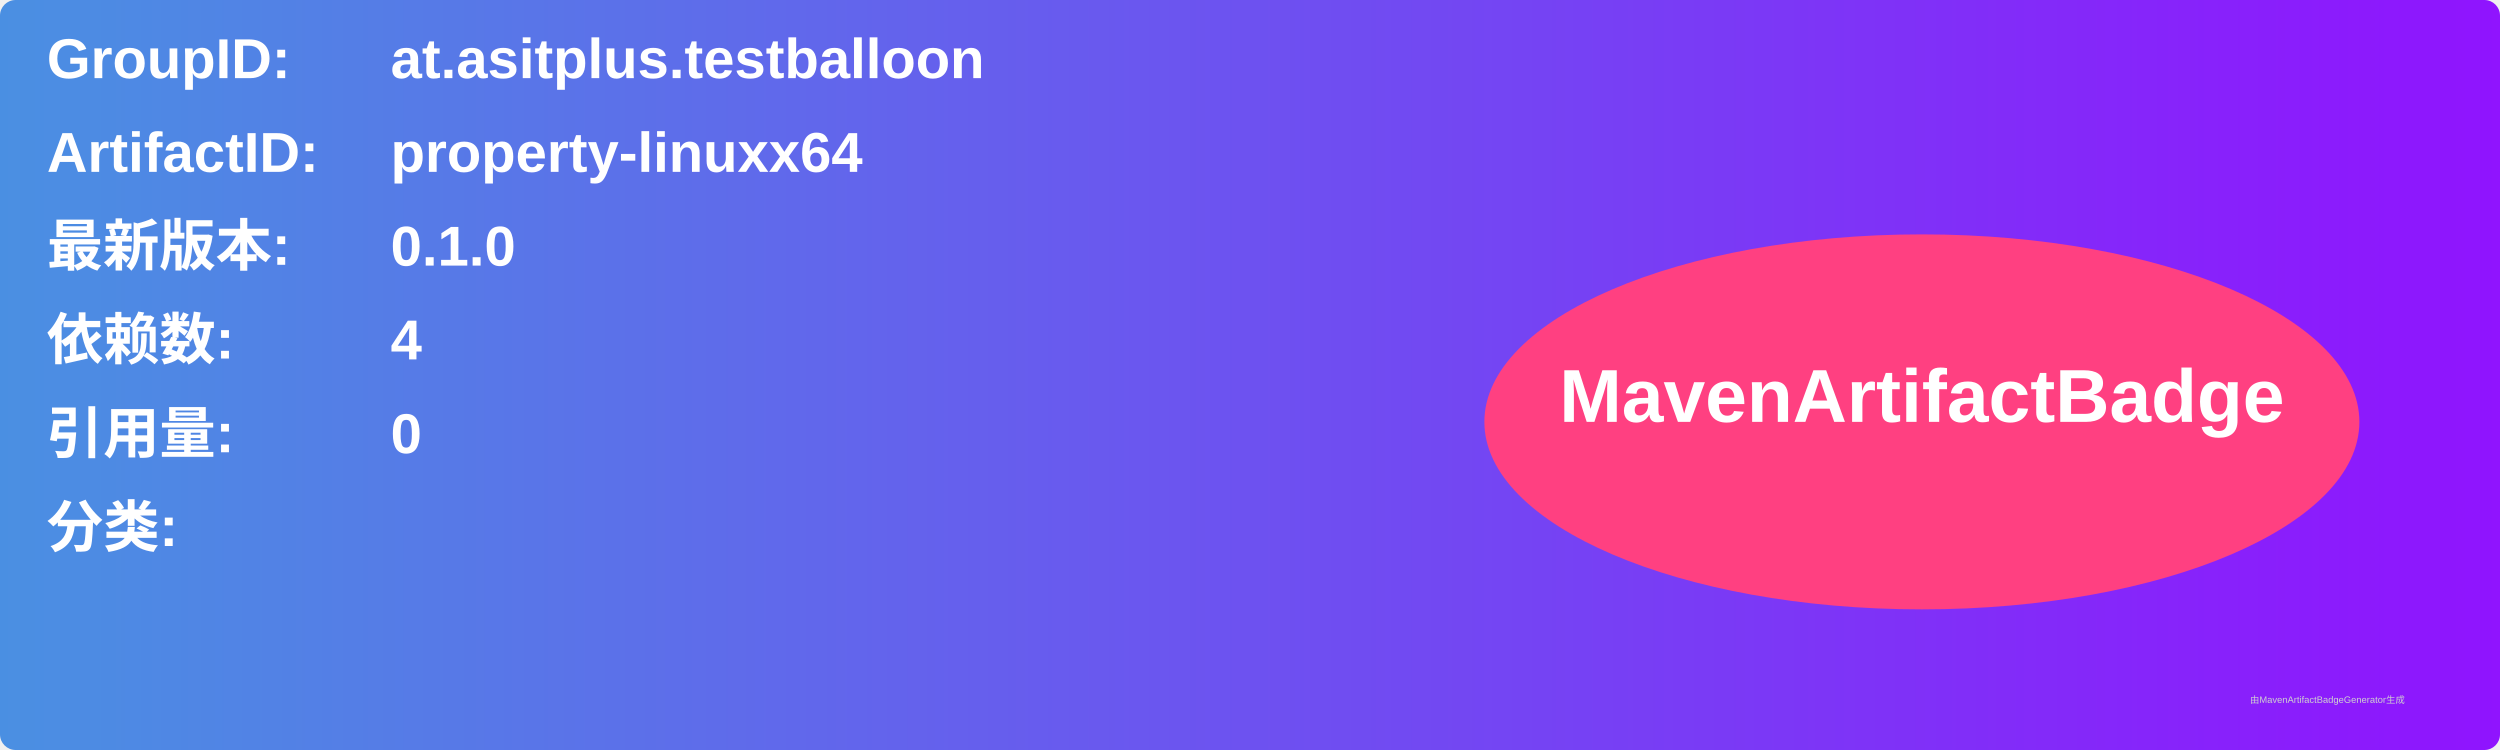
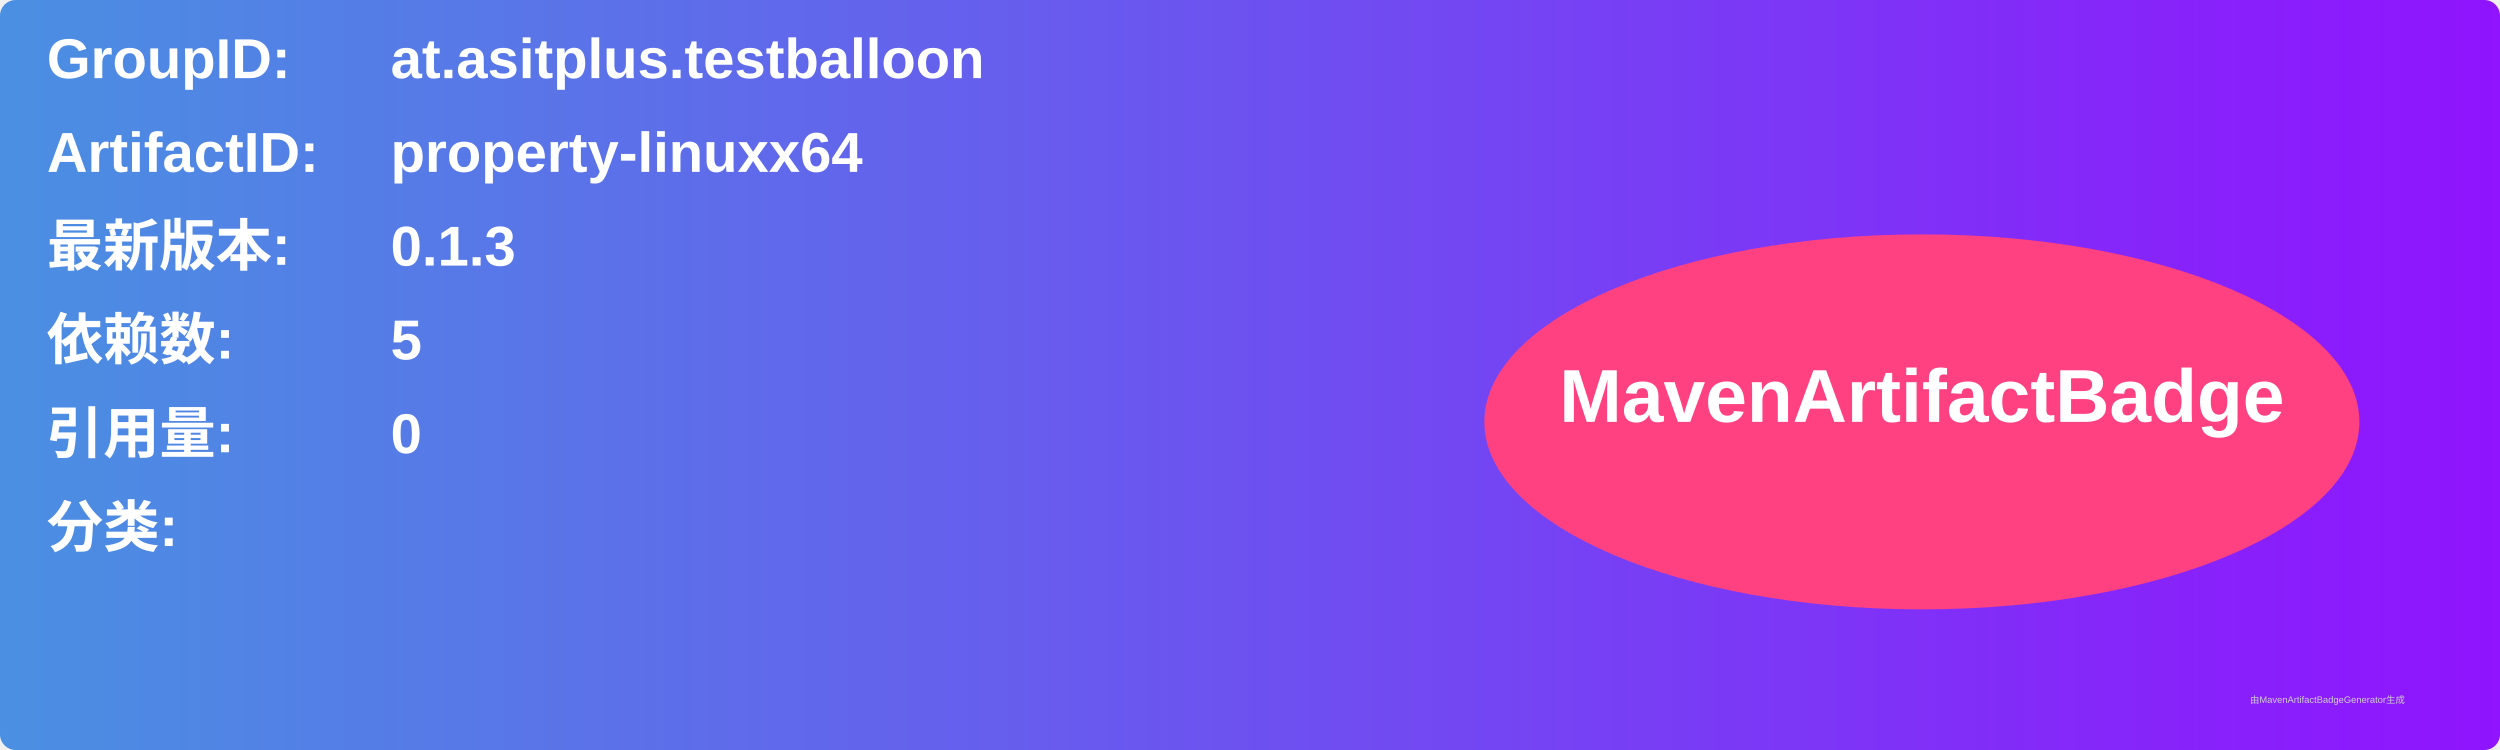
<svg xmlns="http://www.w3.org/2000/svg" width="800" height="240" viewBox="0 0 800 240">
  <linearGradient id="grad" x1="0%" y1="0%" x2="100%" y2="0%">
    <stop offset="0%" stop-color="#4a90e2" />
    <stop offset="100%" stop-color="#9013fe" />
  </linearGradient>
  <rect width="100%" height="100%" rx="5" ry="5" fill="url(#grad)" />
  <g transform="translate(15, 15)">
    <text x="0" y="10" font-family="Arial" font-size="18" fill="white" font-weight="bold" width="260">GroupID:</text>
    <text x="110" y="10" font-family="Arial" font-size="18" fill="white" font-weight="bold" width="460">at.asitplus.testballoon</text>
    <text x="0" y="40" font-family="Arial" font-size="18" fill="white" font-weight="bold" width="260">ArtifactID:</text>
    <text x="110" y="40" font-family="Arial" font-size="18" fill="white" font-weight="bold" width="460">property-linuxx64</text>
    <text x="0" y="70" font-family="Arial" font-size="18" fill="white" font-weight="bold">最新版本:</text>
    <text x="110" y="70" font-family="Arial" font-size="18" fill="white" font-weight="bold">
-       <tspan font-weight="bold">0.1.0</tspan>
+       <tspan font-weight="bold">0.1.3</tspan>
    </text>
    <text x="0" y="100" font-family="Arial" font-size="18" fill="white" font-weight="bold">依赖数: </text>
    <text x="110" y="100" font-family="Arial" font-size="18" fill="white">
-       <tspan font-weight="bold">4</tspan>
+       <tspan font-weight="bold">5</tspan>
    </text>
    <text x="0" y="130" font-family="Arial" font-size="18" fill="white" font-weight="bold">引用量: </text>
    <text x="110" y="130" font-family="Arial" font-size="18" fill="white">
      <tspan font-weight="bold">0</tspan>
    </text>
    <text x="0" y="160" font-family="Arial" font-size="18" fill="white" font-weight="bold">分类:</text>
    <text x="10" y="190" font-family="Arial" font-size="10" fill="white">
      <tspan font-weight="bold" />
    </text>
    <ellipse cx="600" cy="120" rx="140" ry="60" fill="#ff4081" />
    <text x="600" y="120" text-anchor="middle" font-family="Arial" font-size="24" fill="white" font-weight="bold">MavenArtifactBadge</text>
  </g>
  <text x="720" y="225" font-family="Arial" font-size="3" fill="#d0d0d0">由MavenArtifactBadgeGenerator生成</text>
</svg>
